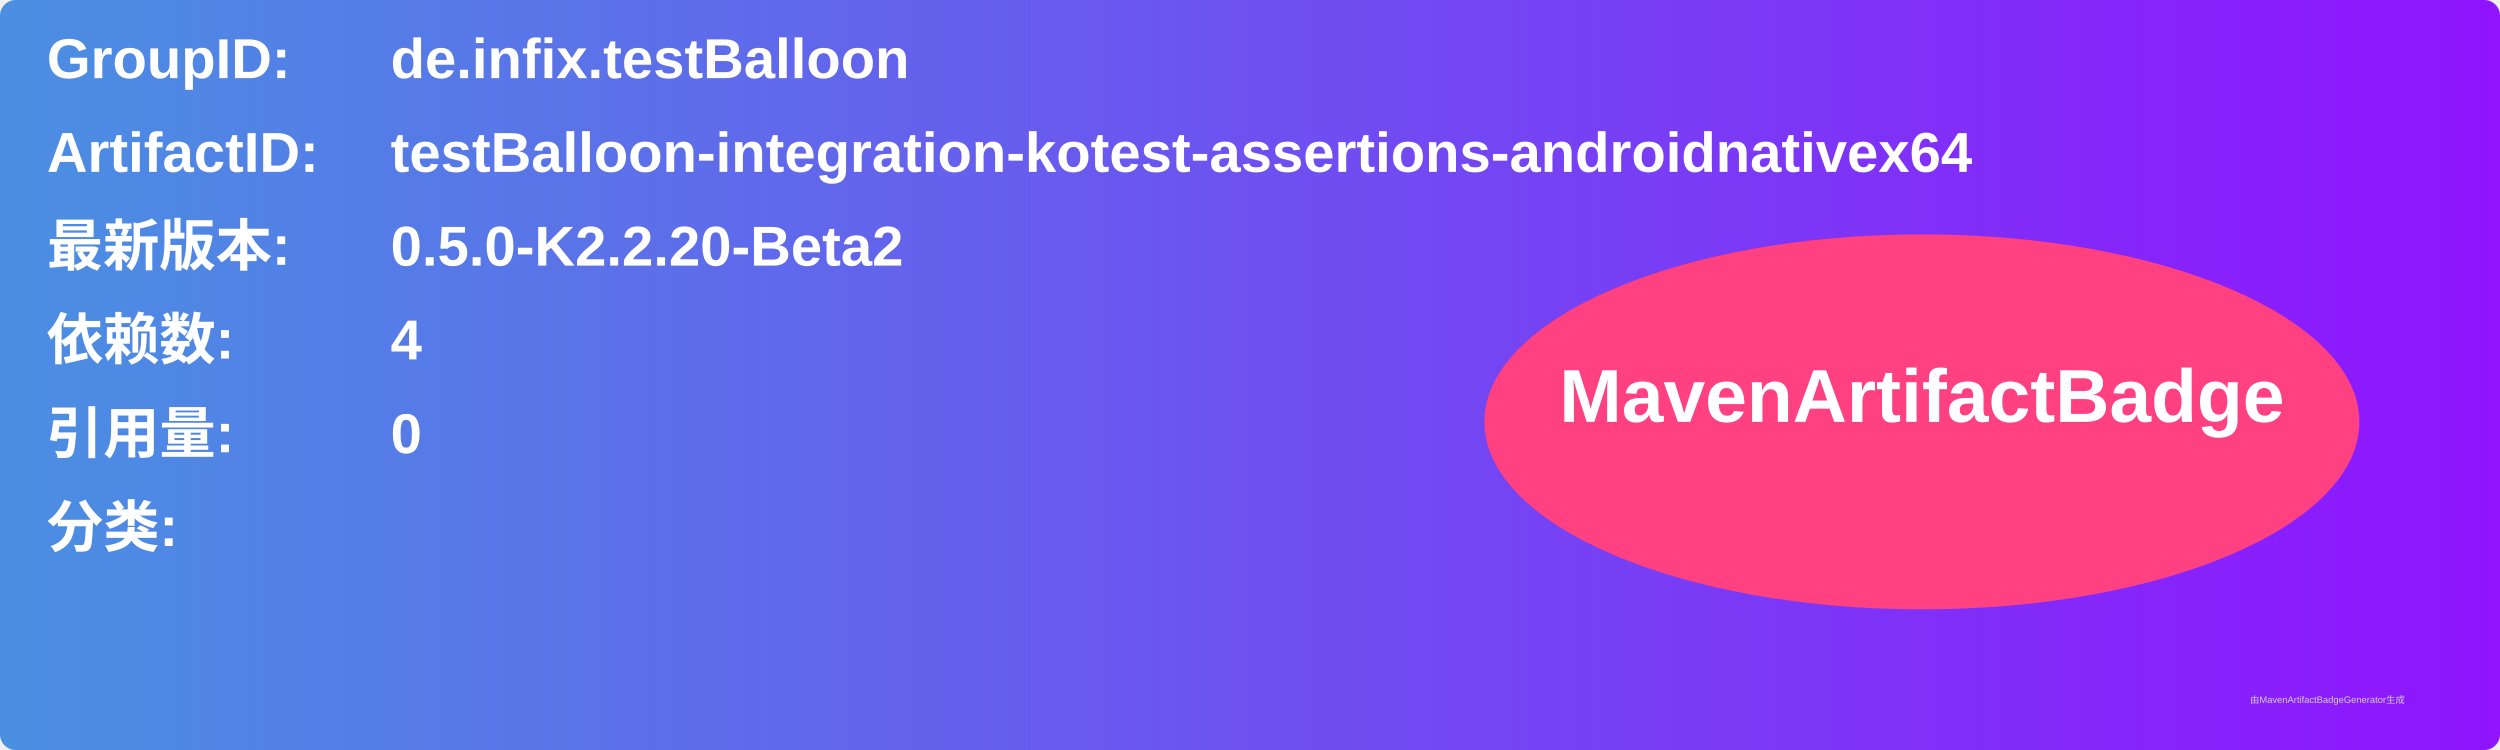
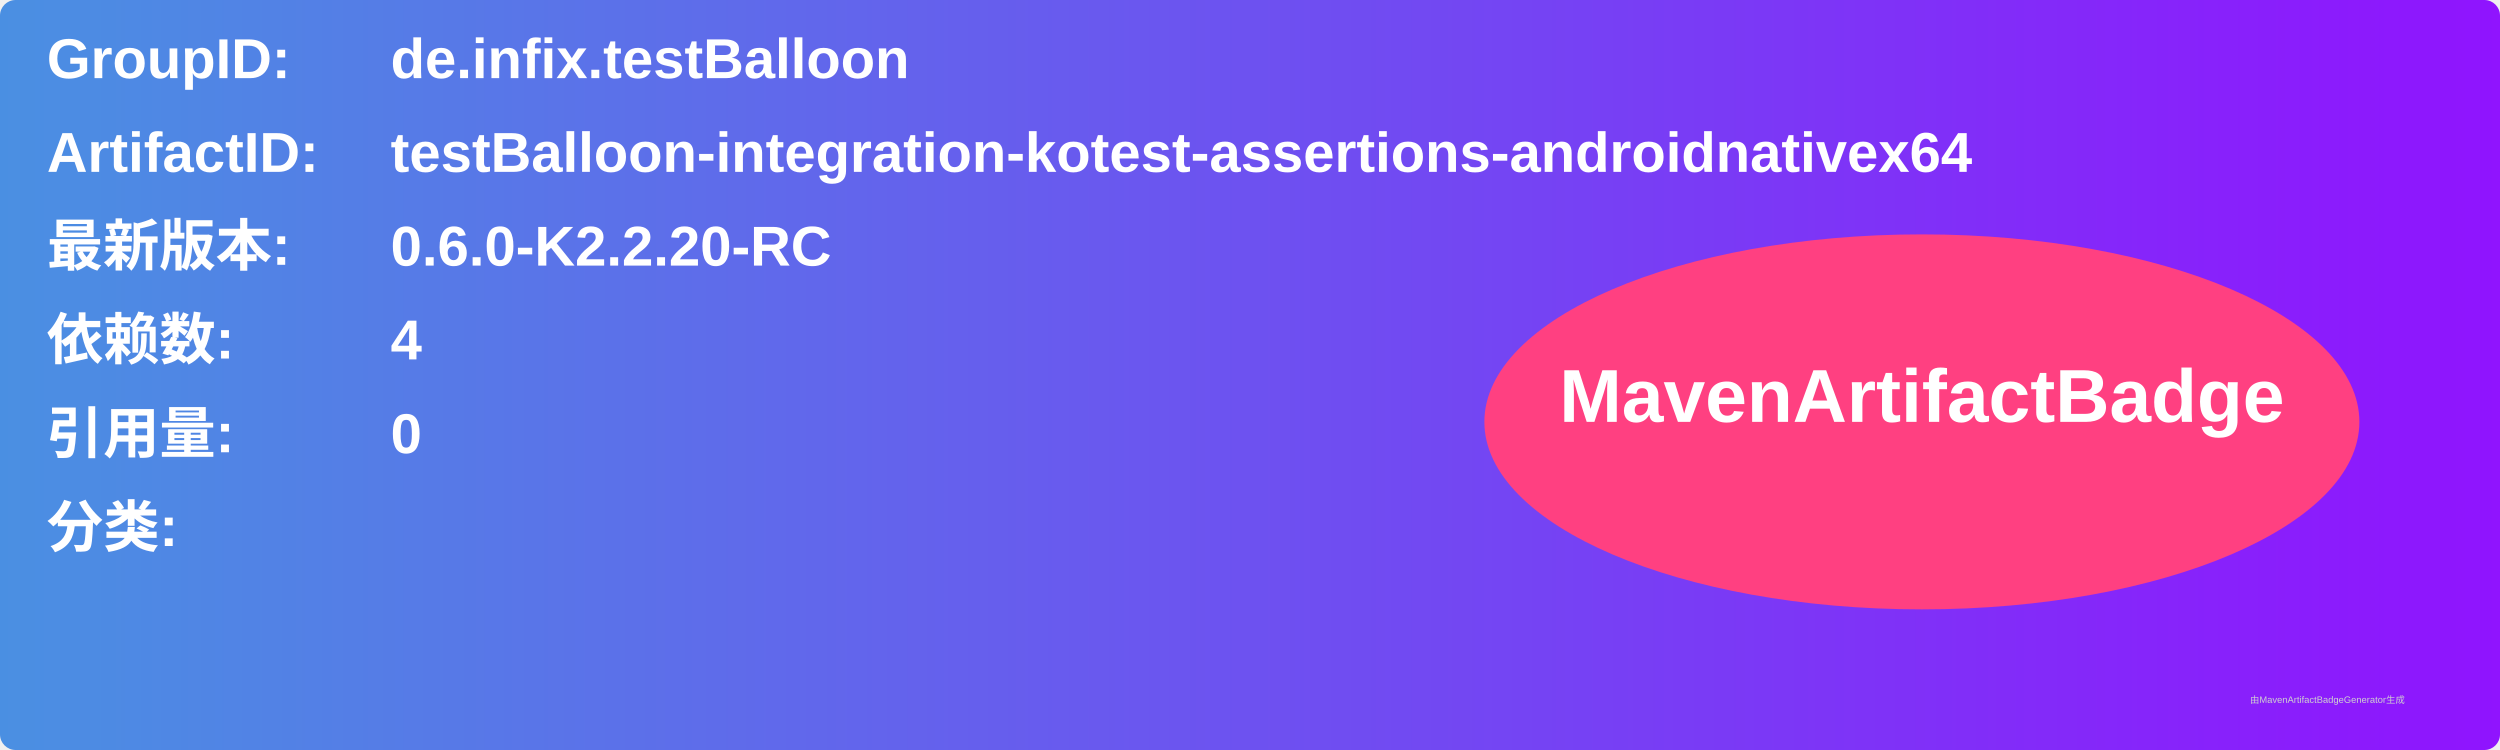
<svg xmlns="http://www.w3.org/2000/svg" width="800" height="240" viewBox="0 0 800 240">
  <linearGradient id="grad" x1="0%" y1="0%" x2="100%" y2="0%">
    <stop offset="0%" stop-color="#4a90e2" />
    <stop offset="100%" stop-color="#9013fe" />
  </linearGradient>
  <rect width="100%" height="100%" rx="5" ry="5" fill="url(#grad)" />
  <g transform="translate(15, 15)">
    <text x="0" y="10" font-family="Arial" font-size="18" fill="white" font-weight="bold" width="260">GroupID:</text>
    <text x="110" y="10" font-family="Arial" font-size="18" fill="white" font-weight="bold" width="460">de.infix.testBalloon</text>
    <text x="0" y="40" font-family="Arial" font-size="18" fill="white" font-weight="bold" width="260">ArtifactID:</text>
    <text x="110" y="40" font-family="Arial" font-size="18" fill="white" font-weight="bold" width="460">testBalloon-integration-kotest-assertions-androidnativex64</text>
    <text x="0" y="70" font-family="Arial" font-size="18" fill="white" font-weight="bold">最新版本:</text>
    <text x="110" y="70" font-family="Arial" font-size="18" fill="white" font-weight="bold">
-       <tspan font-weight="bold">0.5.0-K2.2.20-Beta2</tspan>
+       <tspan font-weight="bold">0.6.0-K2.2.20-RC</tspan>
    </text>
    <text x="0" y="100" font-family="Arial" font-size="18" fill="white" font-weight="bold">依赖数: </text>
    <text x="110" y="100" font-family="Arial" font-size="18" fill="white">
      <tspan font-weight="bold">4</tspan>
    </text>
    <text x="0" y="130" font-family="Arial" font-size="18" fill="white" font-weight="bold">引用量: </text>
    <text x="110" y="130" font-family="Arial" font-size="18" fill="white">
      <tspan font-weight="bold">0</tspan>
    </text>
    <text x="0" y="160" font-family="Arial" font-size="18" fill="white" font-weight="bold">分类:</text>
    <text x="10" y="190" font-family="Arial" font-size="10" fill="white">
      <tspan font-weight="bold" />
    </text>
    <ellipse cx="600" cy="120" rx="140" ry="60" fill="#ff4081" />
    <text x="600" y="120" text-anchor="middle" font-family="Arial" font-size="24" fill="white" font-weight="bold">MavenArtifactBadge</text>
  </g>
  <text x="720" y="225" font-family="Arial" font-size="3" fill="#d0d0d0">由MavenArtifactBadgeGenerator生成</text>
</svg>
